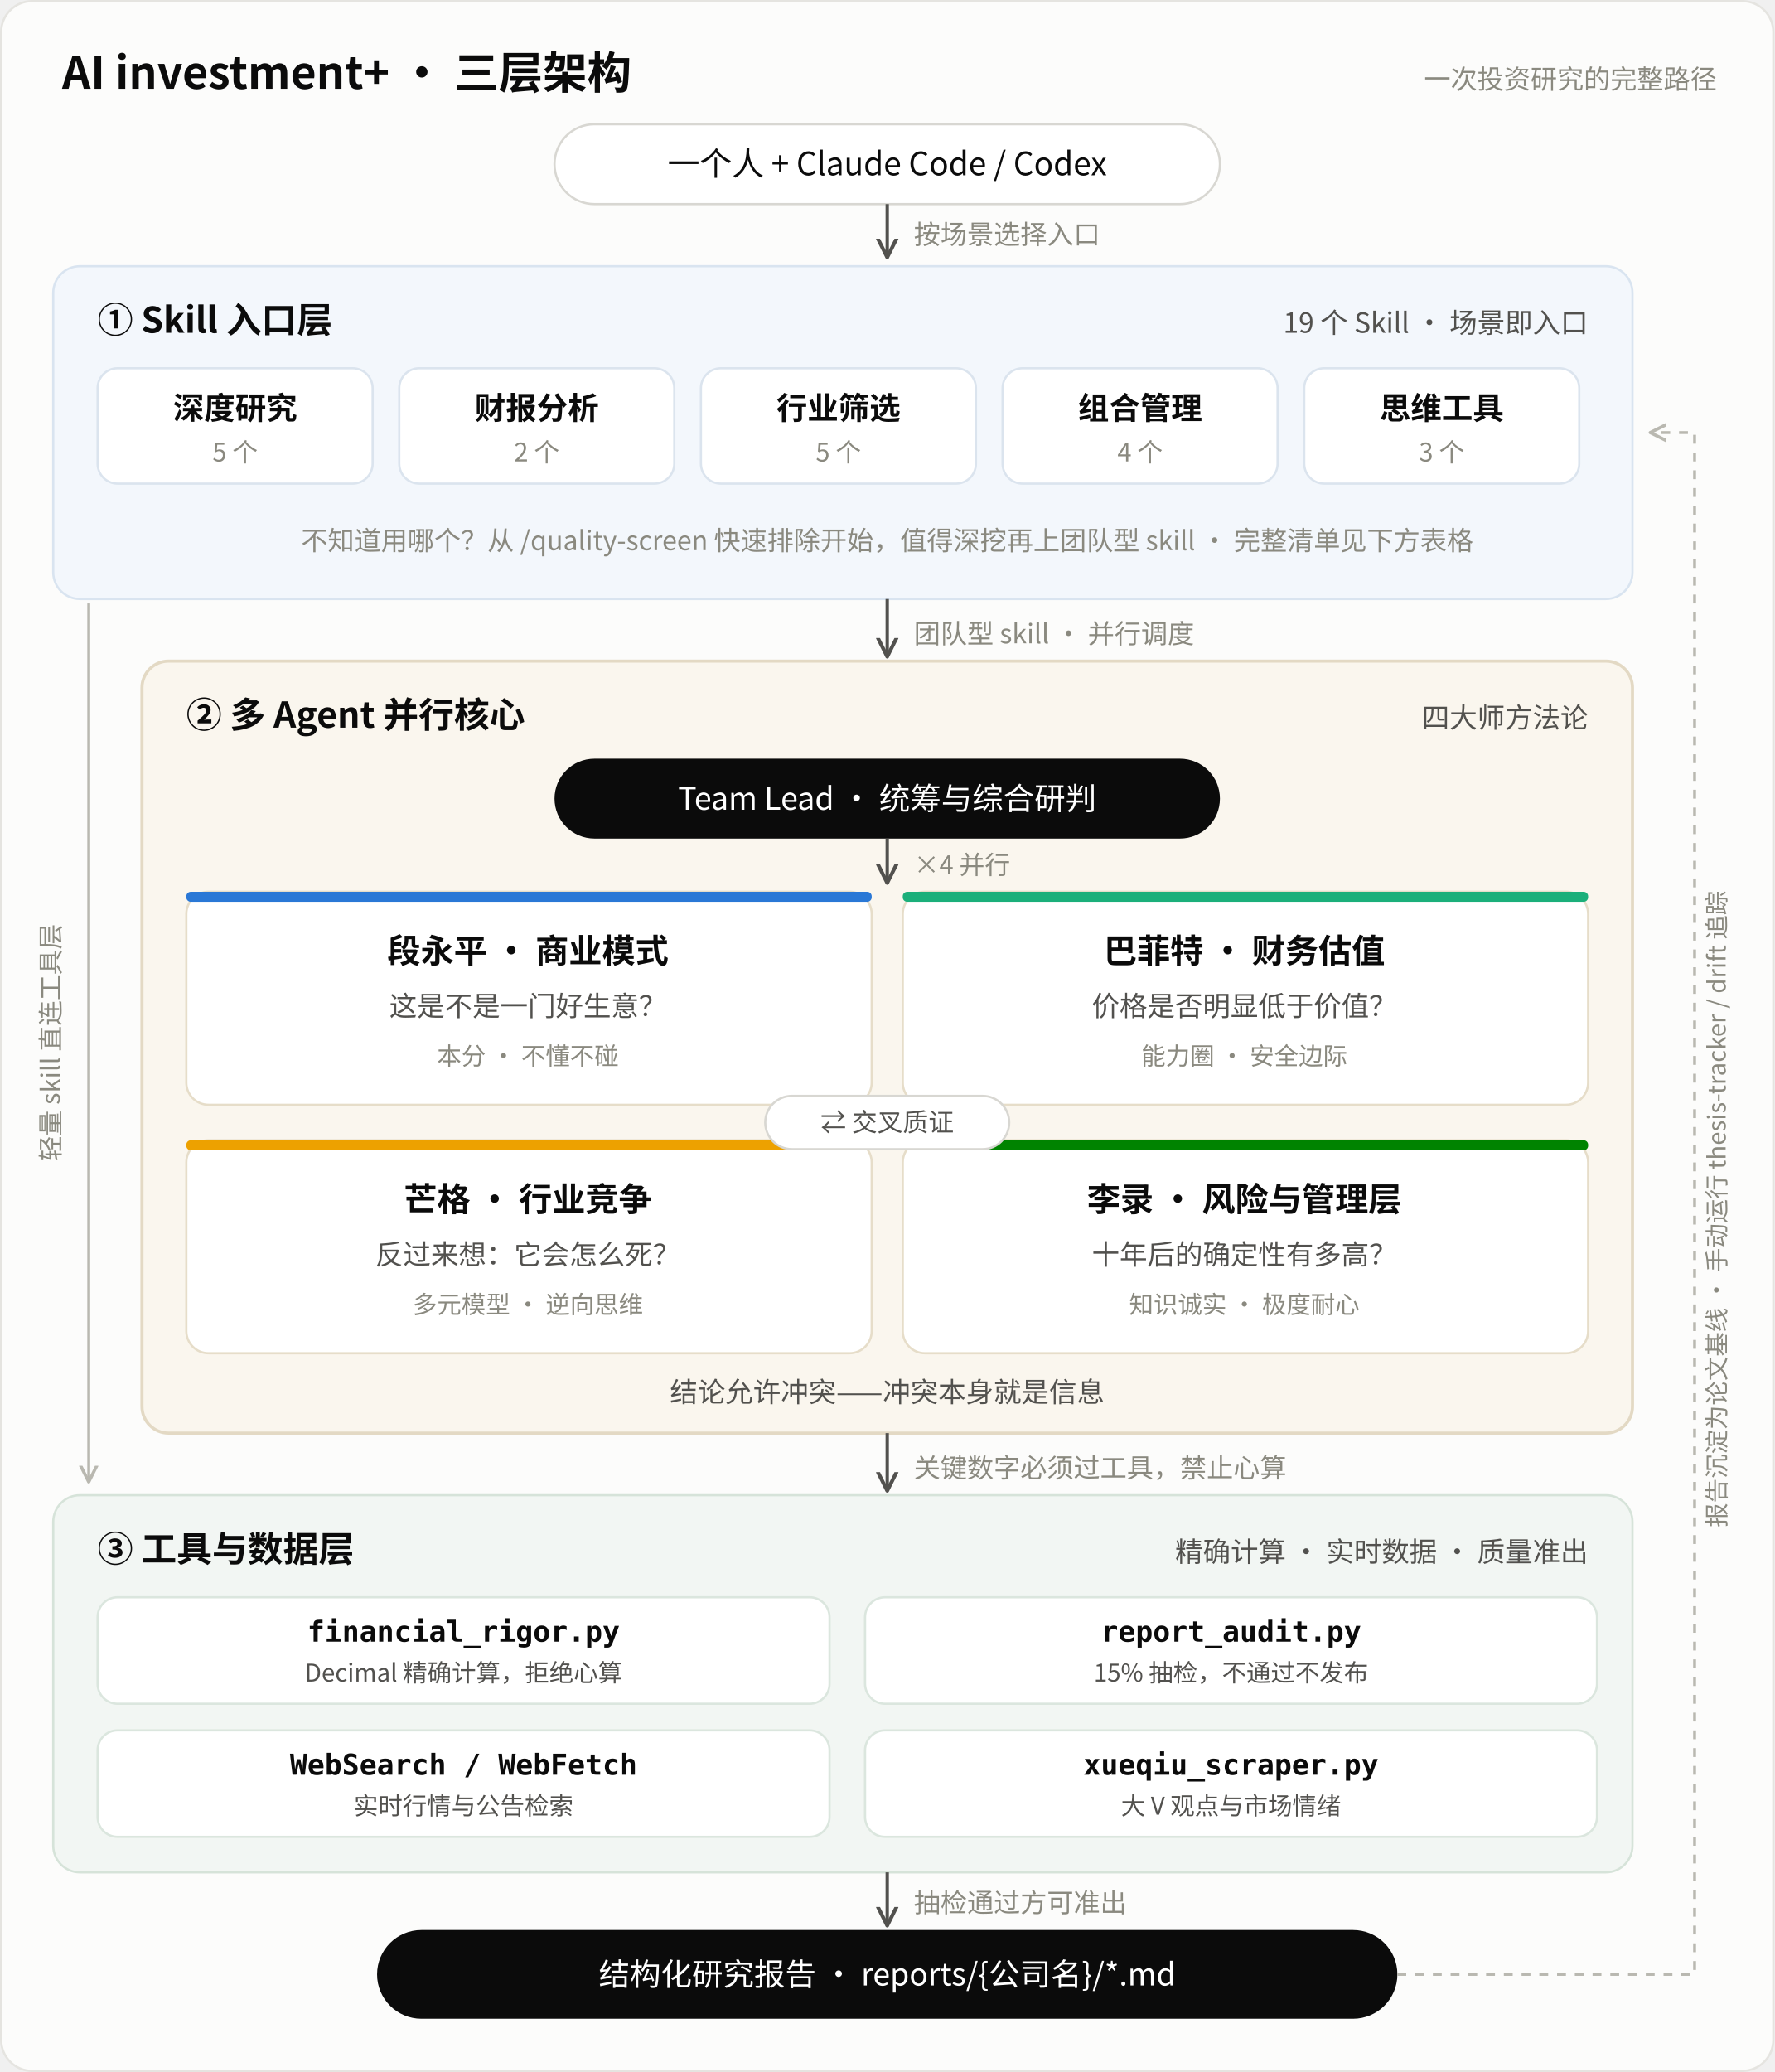
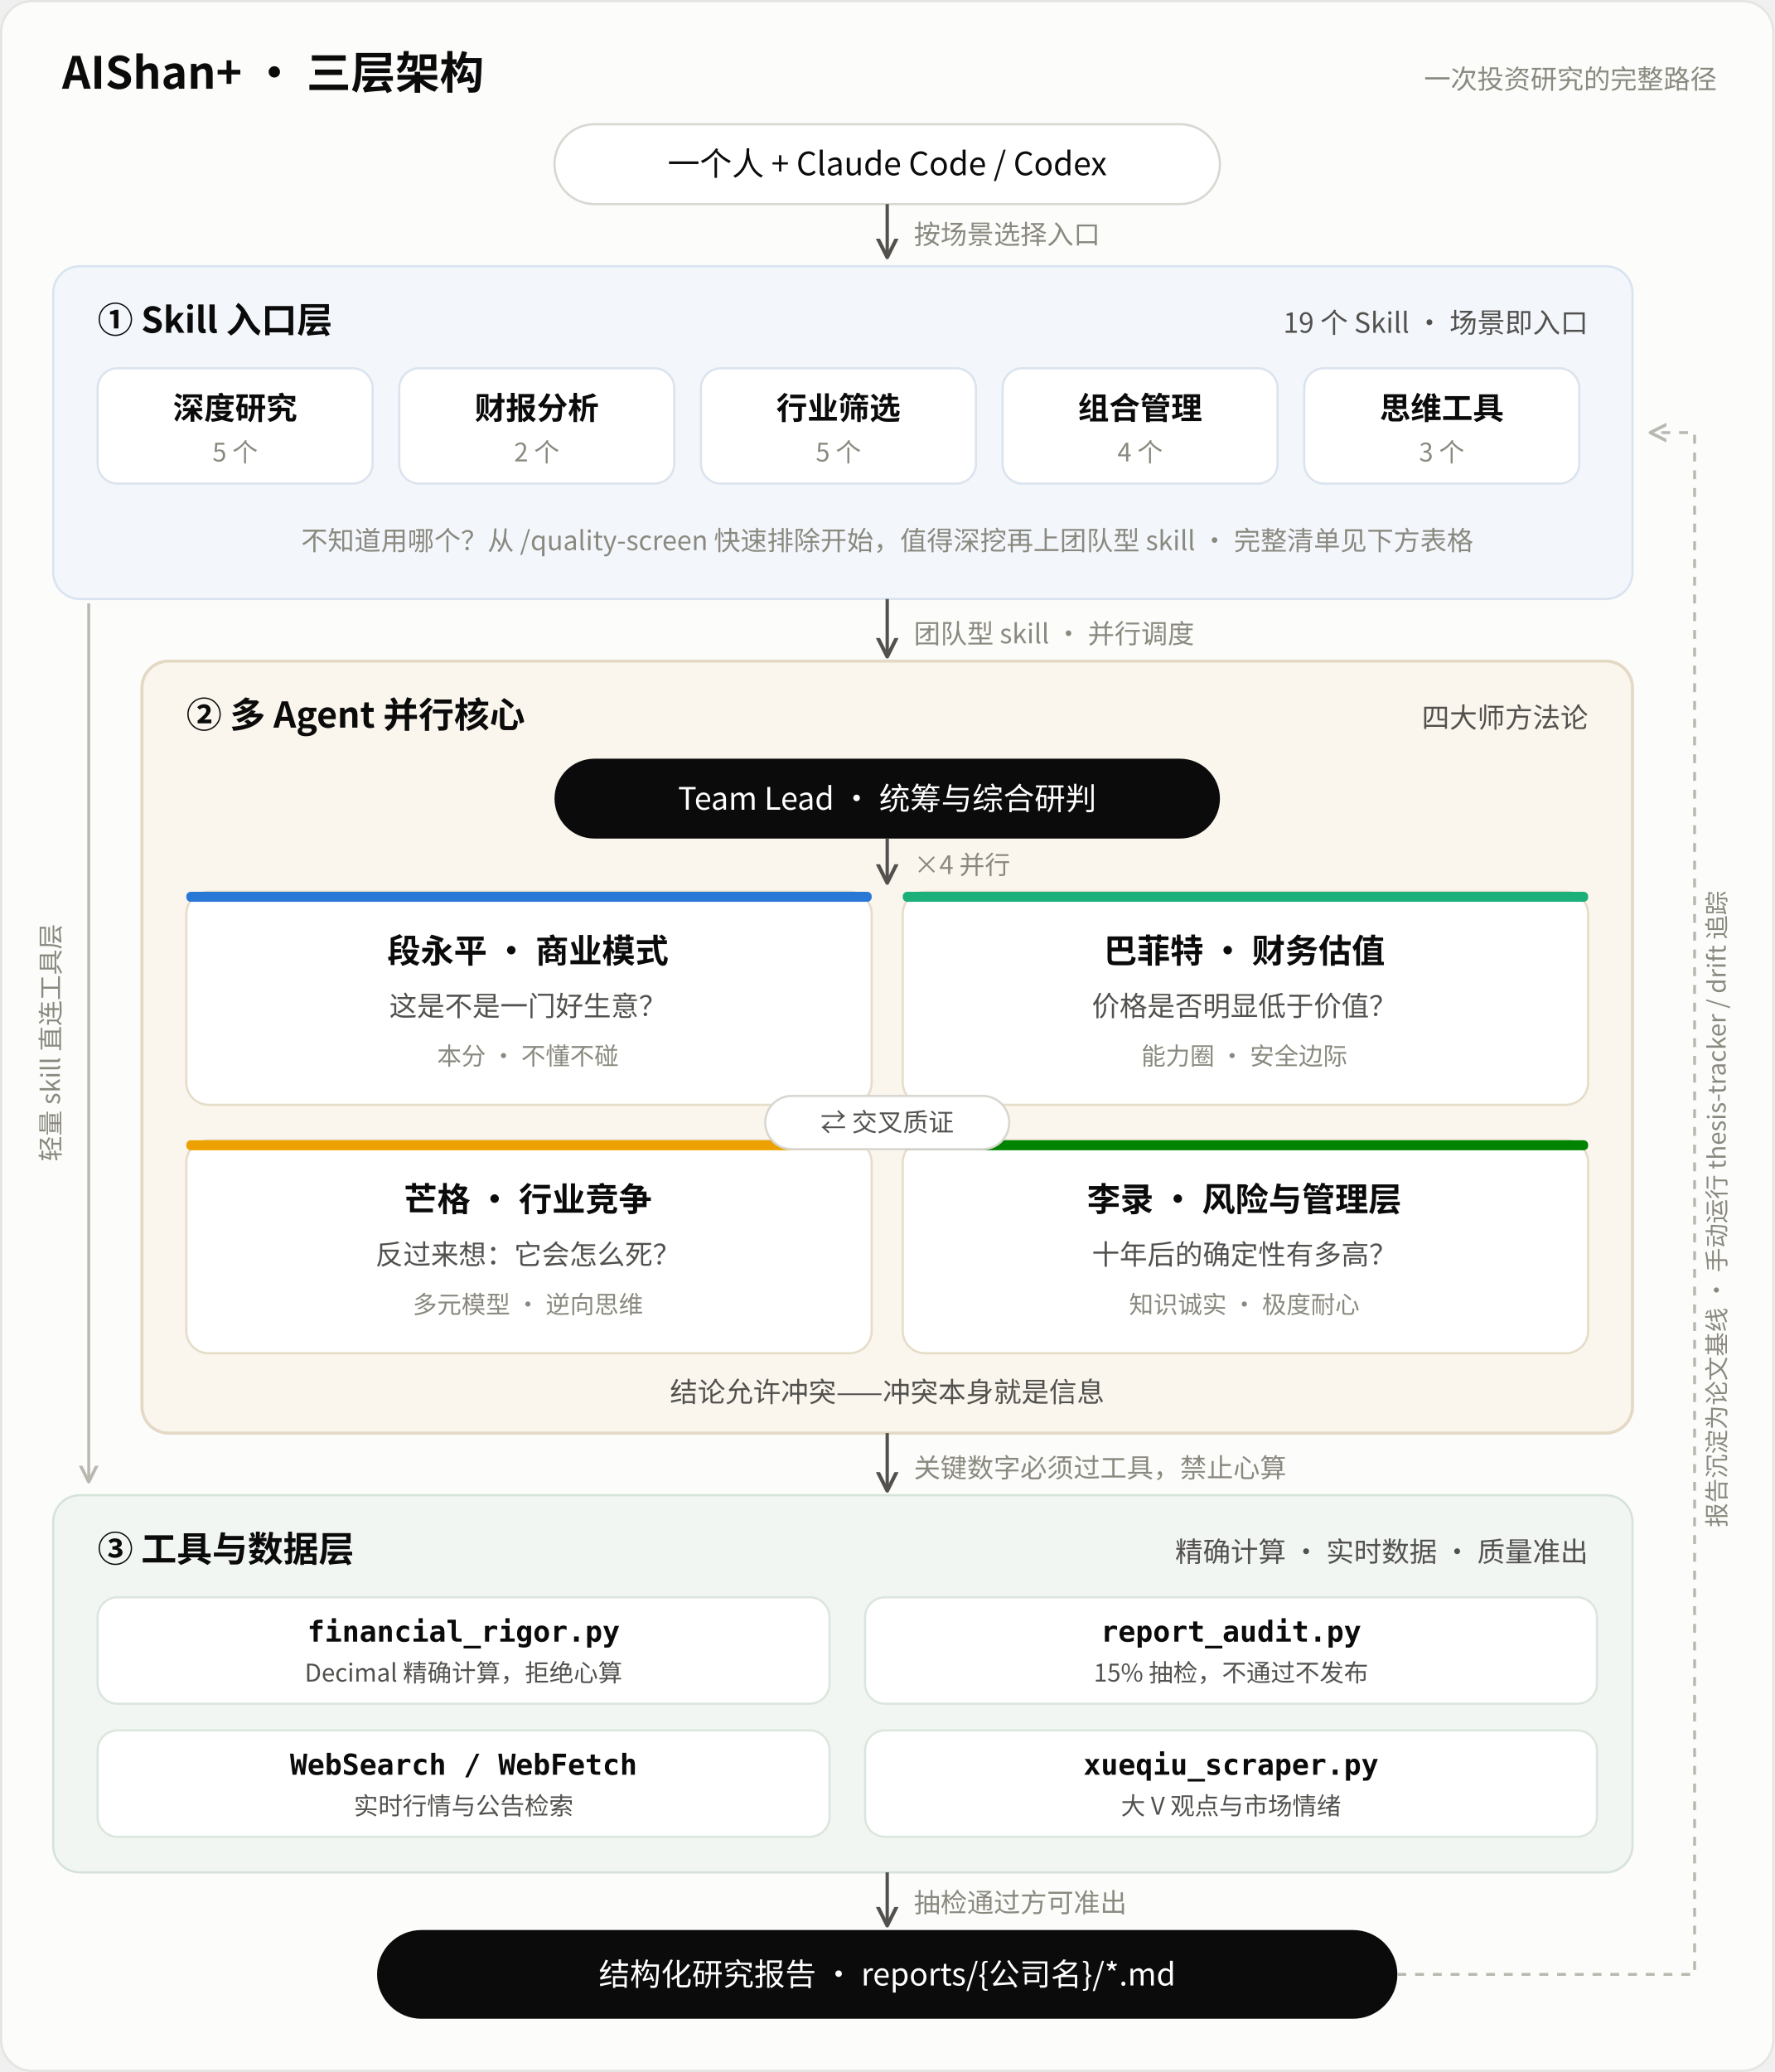
<svg xmlns="http://www.w3.org/2000/svg" viewBox="0 0 800 934" font-family="'PingFang SC','Hiragino Sans GB','Microsoft YaHei','Noto Sans CJK SC','Source Han Sans SC',sans-serif">
  <defs>
    <marker id="arrow" viewBox="0 0 10 10" refX="8" refY="5" markerWidth="7" markerHeight="7" orient="auto-start-reverse">
      <path d="M 0 1 L 8 5 L 0 9" fill="none" stroke="#52514e" stroke-width="1.6" stroke-linecap="round" stroke-linejoin="round" />
    </marker>
    <marker id="arrowLoop" viewBox="0 0 10 10" refX="8" refY="5" markerWidth="7" markerHeight="7" orient="auto-start-reverse">
      <path d="M 0 1 L 8 5 L 0 9" fill="none" stroke="#b9b8b0" stroke-width="1.6" stroke-linecap="round" stroke-linejoin="round" />
    </marker>
  </defs>
  <rect x="0.5" y="0.5" width="799" height="933" rx="14" fill="#fcfcfb" stroke="#e5e4e0" />
-   <text x="28" y="40" font-size="20" font-weight="700" fill="#0b0b0b">AI investment+ · 三层架构</text>
+   <text x="28" y="40" font-size="20" font-weight="700" fill="#0b0b0b">AIShan+ · 三层架构</text>
  <text x="774" y="40" font-size="12" fill="#8a897f" text-anchor="end">一次投资研究的完整路径</text>
  <rect x="250" y="56" width="300" height="36" rx="18" fill="#ffffff" stroke="#d8d7d2" />
  <text x="400" y="79" font-size="14.5" fill="#0b0b0b" text-anchor="middle">一个人 + Claude Code / Codex</text>
  <line x1="400" y1="92" x2="400" y2="116" stroke="#52514e" stroke-width="1.5" marker-end="url(#arrow)" />
  <text x="412" y="110" font-size="12" fill="#8a897f">按场景选择入口</text>
  <rect x="24" y="120" width="712" height="150" rx="12" fill="#f3f7fc" stroke="#d9e4f0" />
  <text x="44" y="150" font-size="16" font-weight="700" fill="#0b0b0b">① Skill 入口层</text>
  <text x="716" y="150" font-size="12.5" fill="#52514e" text-anchor="end">19 个 Skill · 场景即入口</text>
  <g>
    <rect x="44" y="166" width="124" height="52" rx="9" fill="#ffffff" stroke="#dbe4ee" />
    <text x="106" y="189" font-size="14" font-weight="700" fill="#0b0b0b" text-anchor="middle">深度研究</text>
    <text x="106" y="208" font-size="11.5" fill="#8a897f" text-anchor="middle">5 个</text>
    <rect x="180" y="166" width="124" height="52" rx="9" fill="#ffffff" stroke="#dbe4ee" />
    <text x="242" y="189" font-size="14" font-weight="700" fill="#0b0b0b" text-anchor="middle">财报分析</text>
    <text x="242" y="208" font-size="11.5" fill="#8a897f" text-anchor="middle">2 个</text>
    <rect x="316" y="166" width="124" height="52" rx="9" fill="#ffffff" stroke="#dbe4ee" />
    <text x="378" y="189" font-size="14" font-weight="700" fill="#0b0b0b" text-anchor="middle">行业筛选</text>
    <text x="378" y="208" font-size="11.5" fill="#8a897f" text-anchor="middle">5 个</text>
    <rect x="452" y="166" width="124" height="52" rx="9" fill="#ffffff" stroke="#dbe4ee" />
    <text x="514" y="189" font-size="14" font-weight="700" fill="#0b0b0b" text-anchor="middle">组合管理</text>
    <text x="514" y="208" font-size="11.5" fill="#8a897f" text-anchor="middle">4 个</text>
    <rect x="588" y="166" width="124" height="52" rx="9" fill="#ffffff" stroke="#dbe4ee" />
    <text x="650" y="189" font-size="14" font-weight="700" fill="#0b0b0b" text-anchor="middle">思维工具</text>
    <text x="650" y="208" font-size="11.5" fill="#8a897f" text-anchor="middle">3 个</text>
  </g>
  <text x="400" y="248" font-size="12" fill="#8a897f" text-anchor="middle">不知道用哪个？从 /quality-screen 快速排除开始，值得深挖再上团队型 skill · 完整清单见下方表格</text>
  <line x1="400" y1="270" x2="400" y2="296" stroke="#52514e" stroke-width="1.5" marker-end="url(#arrow)" />
  <text x="412" y="290" font-size="12" fill="#8a897f">团队型 skill · 并行调度</text>
  <line x1="40" y1="272" x2="40" y2="668" stroke="#b9b8b0" stroke-width="1.3" marker-end="url(#arrowLoop)" />
  <text x="27" y="470" font-size="11.5" fill="#8a897f" text-anchor="middle" transform="rotate(-90 27 470)">轻量 skill 直连工具层</text>
  <rect x="64" y="298" width="672" height="348" rx="12" fill="#faf6ee" stroke="#e3d9c4" stroke-width="1.4" />
  <text x="84" y="328" font-size="16" font-weight="700" fill="#0b0b0b">② 多 Agent 并行核心</text>
  <text x="716" y="328" font-size="12.5" fill="#52514e" text-anchor="end">四大师方法论</text>
  <rect x="250" y="342" width="300" height="36" rx="18" fill="#0b0b0b" />
  <text x="400" y="365" font-size="14" fill="#ffffff" text-anchor="middle">Team Lead · 统筹与综合研判</text>
  <line x1="400" y1="378" x2="400" y2="398" stroke="#52514e" stroke-width="1.5" marker-end="url(#arrow)" />
  <text x="412" y="394" font-size="11.5" fill="#8a897f">×4 并行</text>
  <g>
    <rect x="84" y="402" width="309" height="96" rx="10" fill="#ffffff" stroke="#e6ddc9" />
    <rect x="84" y="402" width="309" height="4.5" rx="2" fill="#2a78d6" />
    <text x="238" y="434" font-size="15" font-weight="700" fill="#0b0b0b" text-anchor="middle">段永平 · 商业模式</text>
    <text x="238" y="458" font-size="12.5" fill="#52514e" text-anchor="middle">这是不是一门好生意？</text>
    <text x="238" y="480" font-size="11" fill="#8a897f" text-anchor="middle">本分 · 不懂不碰</text>
    <rect x="407" y="402" width="309" height="96" rx="10" fill="#ffffff" stroke="#e6ddc9" />
    <rect x="407" y="402" width="309" height="4.5" rx="2" fill="#1baf7a" />
    <text x="561" y="434" font-size="15" font-weight="700" fill="#0b0b0b" text-anchor="middle">巴菲特 · 财务估值</text>
    <text x="561" y="458" font-size="12.5" fill="#52514e" text-anchor="middle">价格是否明显低于价值？</text>
    <text x="561" y="480" font-size="11" fill="#8a897f" text-anchor="middle">能力圈 · 安全边际</text>
    <rect x="84" y="514" width="309" height="96" rx="10" fill="#ffffff" stroke="#e6ddc9" />
    <rect x="84" y="514" width="309" height="4.5" rx="2" fill="#eda100" />
    <text x="238" y="546" font-size="15" font-weight="700" fill="#0b0b0b" text-anchor="middle">芒格 · 行业竞争</text>
    <text x="238" y="570" font-size="12.5" fill="#52514e" text-anchor="middle">反过来想：它会怎么死？</text>
    <text x="238" y="592" font-size="11" fill="#8a897f" text-anchor="middle">多元模型 · 逆向思维</text>
    <rect x="407" y="514" width="309" height="96" rx="10" fill="#ffffff" stroke="#e6ddc9" />
    <rect x="407" y="514" width="309" height="4.5" rx="2" fill="#008300" />
    <text x="561" y="546" font-size="15" font-weight="700" fill="#0b0b0b" text-anchor="middle">李录 · 风险与管理层</text>
    <text x="561" y="570" font-size="12.5" fill="#52514e" text-anchor="middle">十年后的确定性有多高？</text>
    <text x="561" y="592" font-size="11" fill="#8a897f" text-anchor="middle">知识诚实 · 极度耐心</text>
  </g>
  <rect x="345" y="494" width="110" height="24" rx="12" fill="#ffffff" stroke="#d8d7d2" />
  <text x="400" y="510" font-size="11.5" fill="#52514e" text-anchor="middle">⇄ 交叉质证</text>
  <text x="400" y="632" font-size="12.5" fill="#52514e" text-anchor="middle">结论允许冲突——冲突本身就是信息</text>
  <line x1="400" y1="646" x2="400" y2="672" stroke="#52514e" stroke-width="1.5" marker-end="url(#arrow)" />
  <text x="412" y="666" font-size="12" fill="#8a897f">关键数字必须过工具，禁止心算</text>
  <rect x="24" y="674" width="712" height="170" rx="12" fill="#f2f6f3" stroke="#d6e3d9" />
  <text x="44" y="704" font-size="16" font-weight="700" fill="#0b0b0b">③ 工具与数据层</text>
  <text x="716" y="704" font-size="12.5" fill="#52514e" text-anchor="end">精确计算 · 实时数据 · 质量准出</text>
  <g>
    <rect x="44" y="720" width="330" height="48" rx="9" fill="#ffffff" stroke="#dbe6de" />
    <text x="209" y="740" font-size="13" font-weight="600" fill="#0b0b0b" text-anchor="middle" font-family="'SF Mono',Menlo,Consolas,monospace">financial_rigor.py</text>
    <text x="209" y="758" font-size="11" fill="#52514e" text-anchor="middle">Decimal 精确计算，拒绝心算</text>
    <rect x="390" y="720" width="330" height="48" rx="9" fill="#ffffff" stroke="#dbe6de" />
    <text x="555" y="740" font-size="13" font-weight="600" fill="#0b0b0b" text-anchor="middle" font-family="'SF Mono',Menlo,Consolas,monospace">report_audit.py</text>
    <text x="555" y="758" font-size="11" fill="#52514e" text-anchor="middle">15% 抽检，不通过不发布</text>
    <rect x="44" y="780" width="330" height="48" rx="9" fill="#ffffff" stroke="#dbe6de" />
    <text x="209" y="800" font-size="13" font-weight="600" fill="#0b0b0b" text-anchor="middle" font-family="'SF Mono',Menlo,Consolas,monospace">WebSearch / WebFetch</text>
    <text x="209" y="818" font-size="11" fill="#52514e" text-anchor="middle">实时行情与公告检索</text>
    <rect x="390" y="780" width="330" height="48" rx="9" fill="#ffffff" stroke="#dbe6de" />
    <text x="555" y="800" font-size="13" font-weight="600" fill="#0b0b0b" text-anchor="middle" font-family="'SF Mono',Menlo,Consolas,monospace">xueqiu_scraper.py</text>
    <text x="555" y="818" font-size="11" fill="#52514e" text-anchor="middle">大 V 观点与市场情绪</text>
  </g>
  <line x1="400" y1="844" x2="400" y2="868" stroke="#52514e" stroke-width="1.5" marker-end="url(#arrow)" />
  <text x="412" y="862" font-size="12" fill="#8a897f">抽检通过方可准出</text>
  <rect x="170" y="870" width="460" height="40" rx="20" fill="#0b0b0b" />
  <text x="400" y="895" font-size="14" fill="#ffffff" text-anchor="middle">结构化研究报告 · reports/{公司名}/*.md</text>
  <path d="M 630 890 H 764 V 195 H 744" fill="none" stroke="#b9b8b0" stroke-width="1.3" stroke-dasharray="4 4" marker-end="url(#arrowLoop)" />
  <text x="778" y="545" font-size="11" fill="#8a897f" text-anchor="middle" transform="rotate(-90 778 545)">报告沉淀为论文基线 · 手动运行 thesis-tracker / drift 追踪</text>
</svg>
